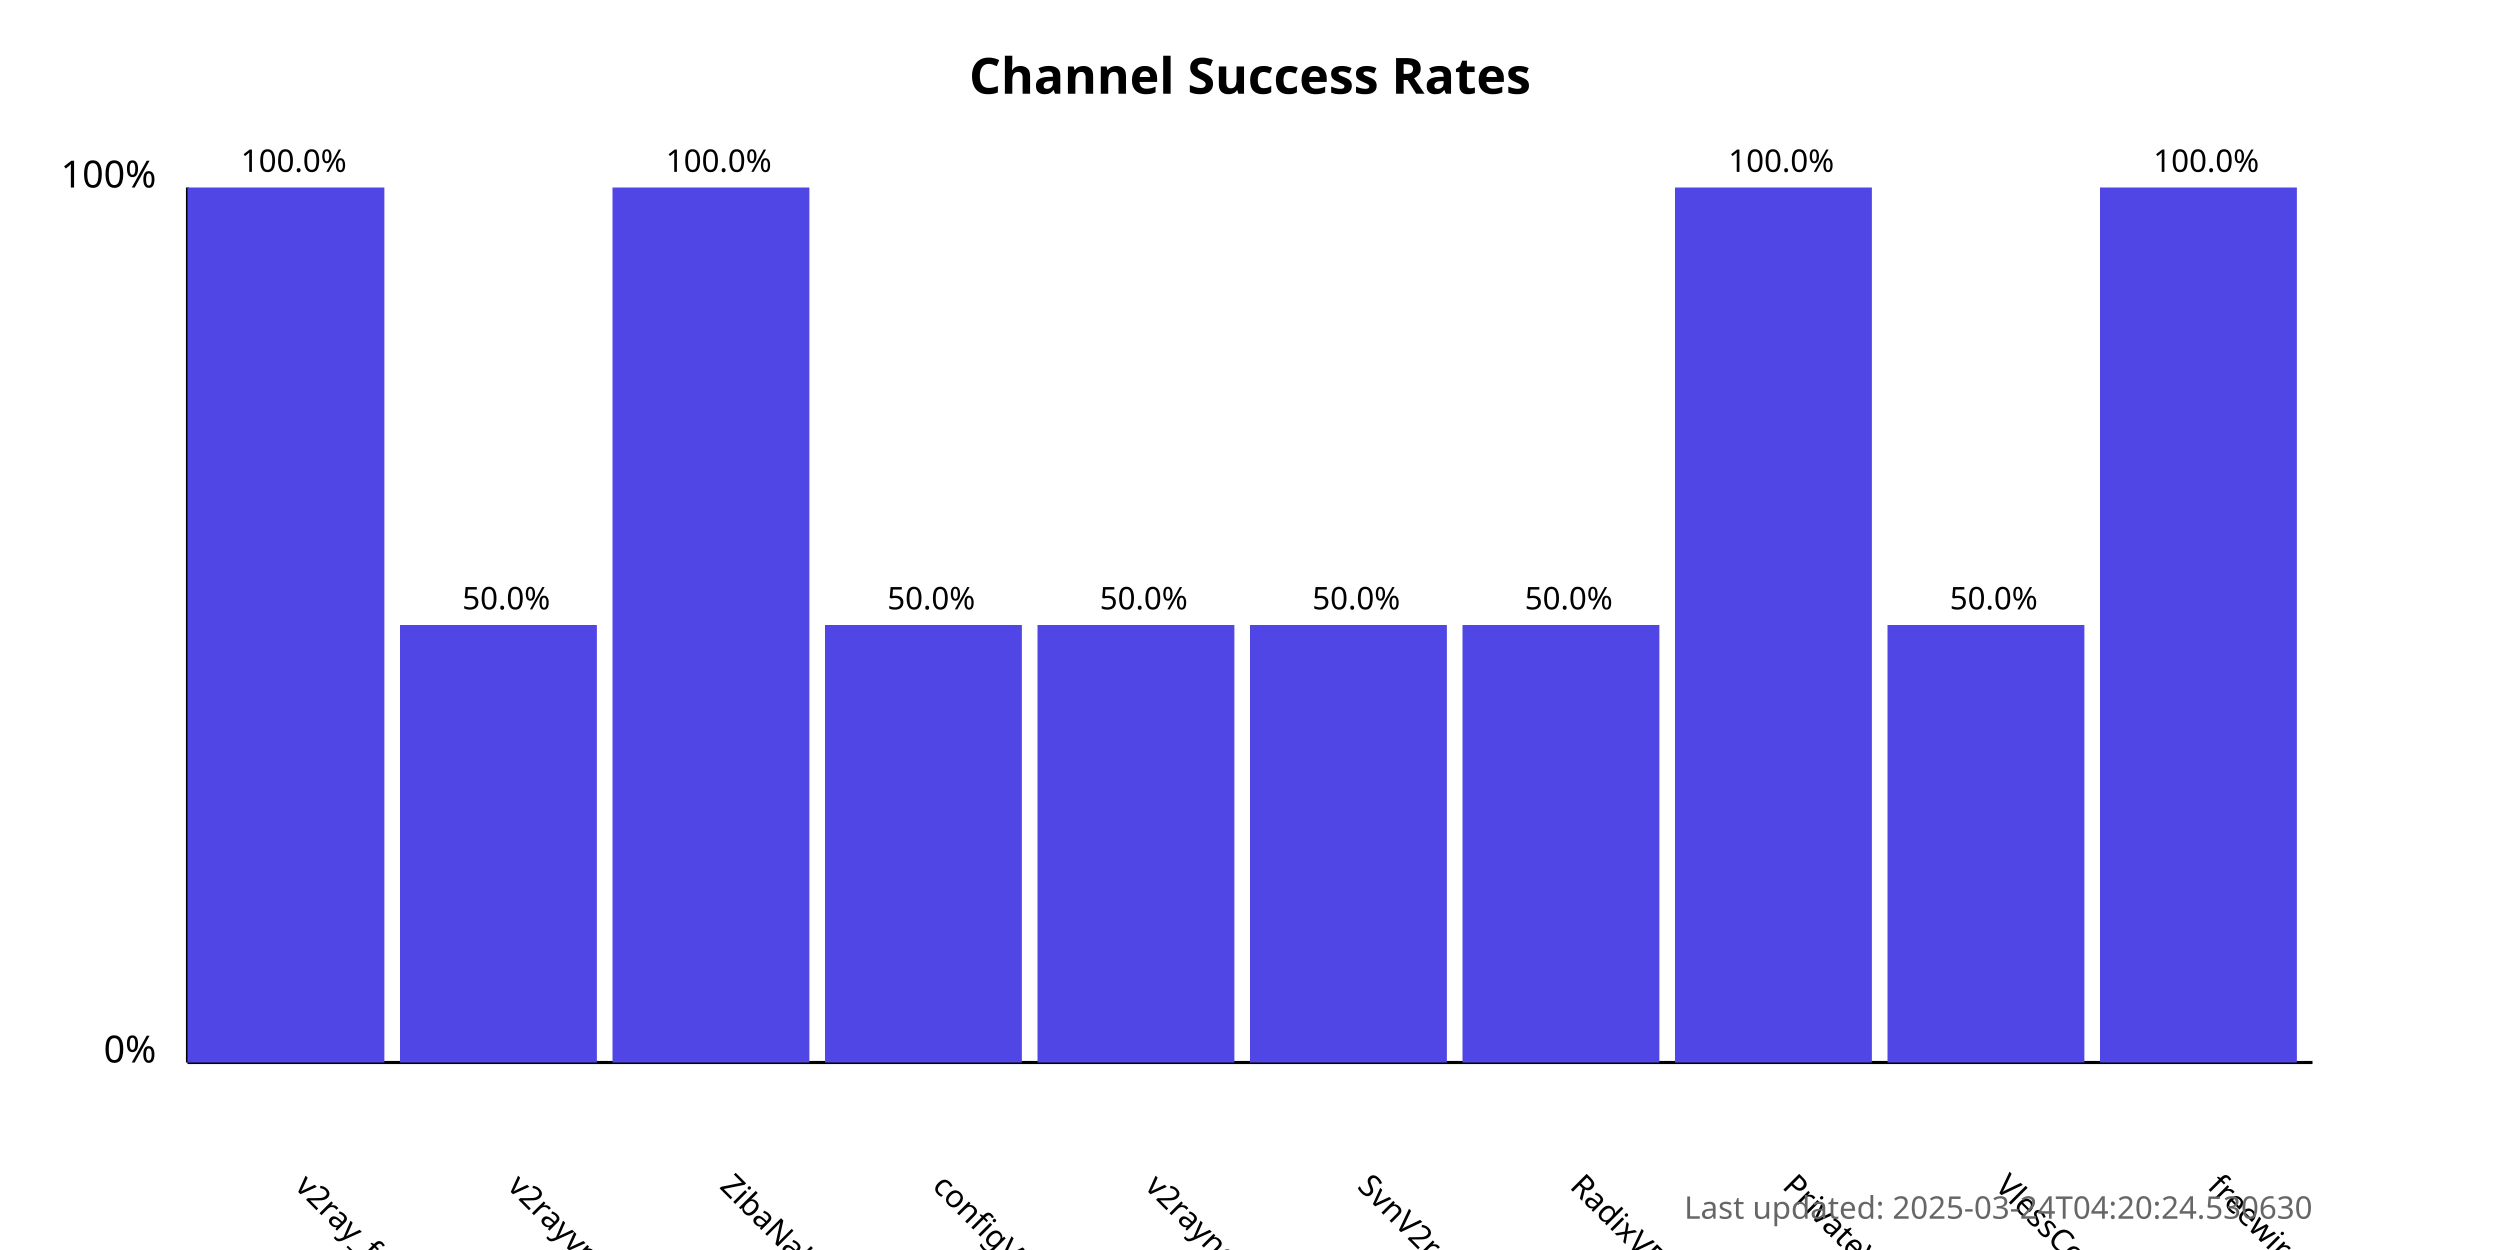
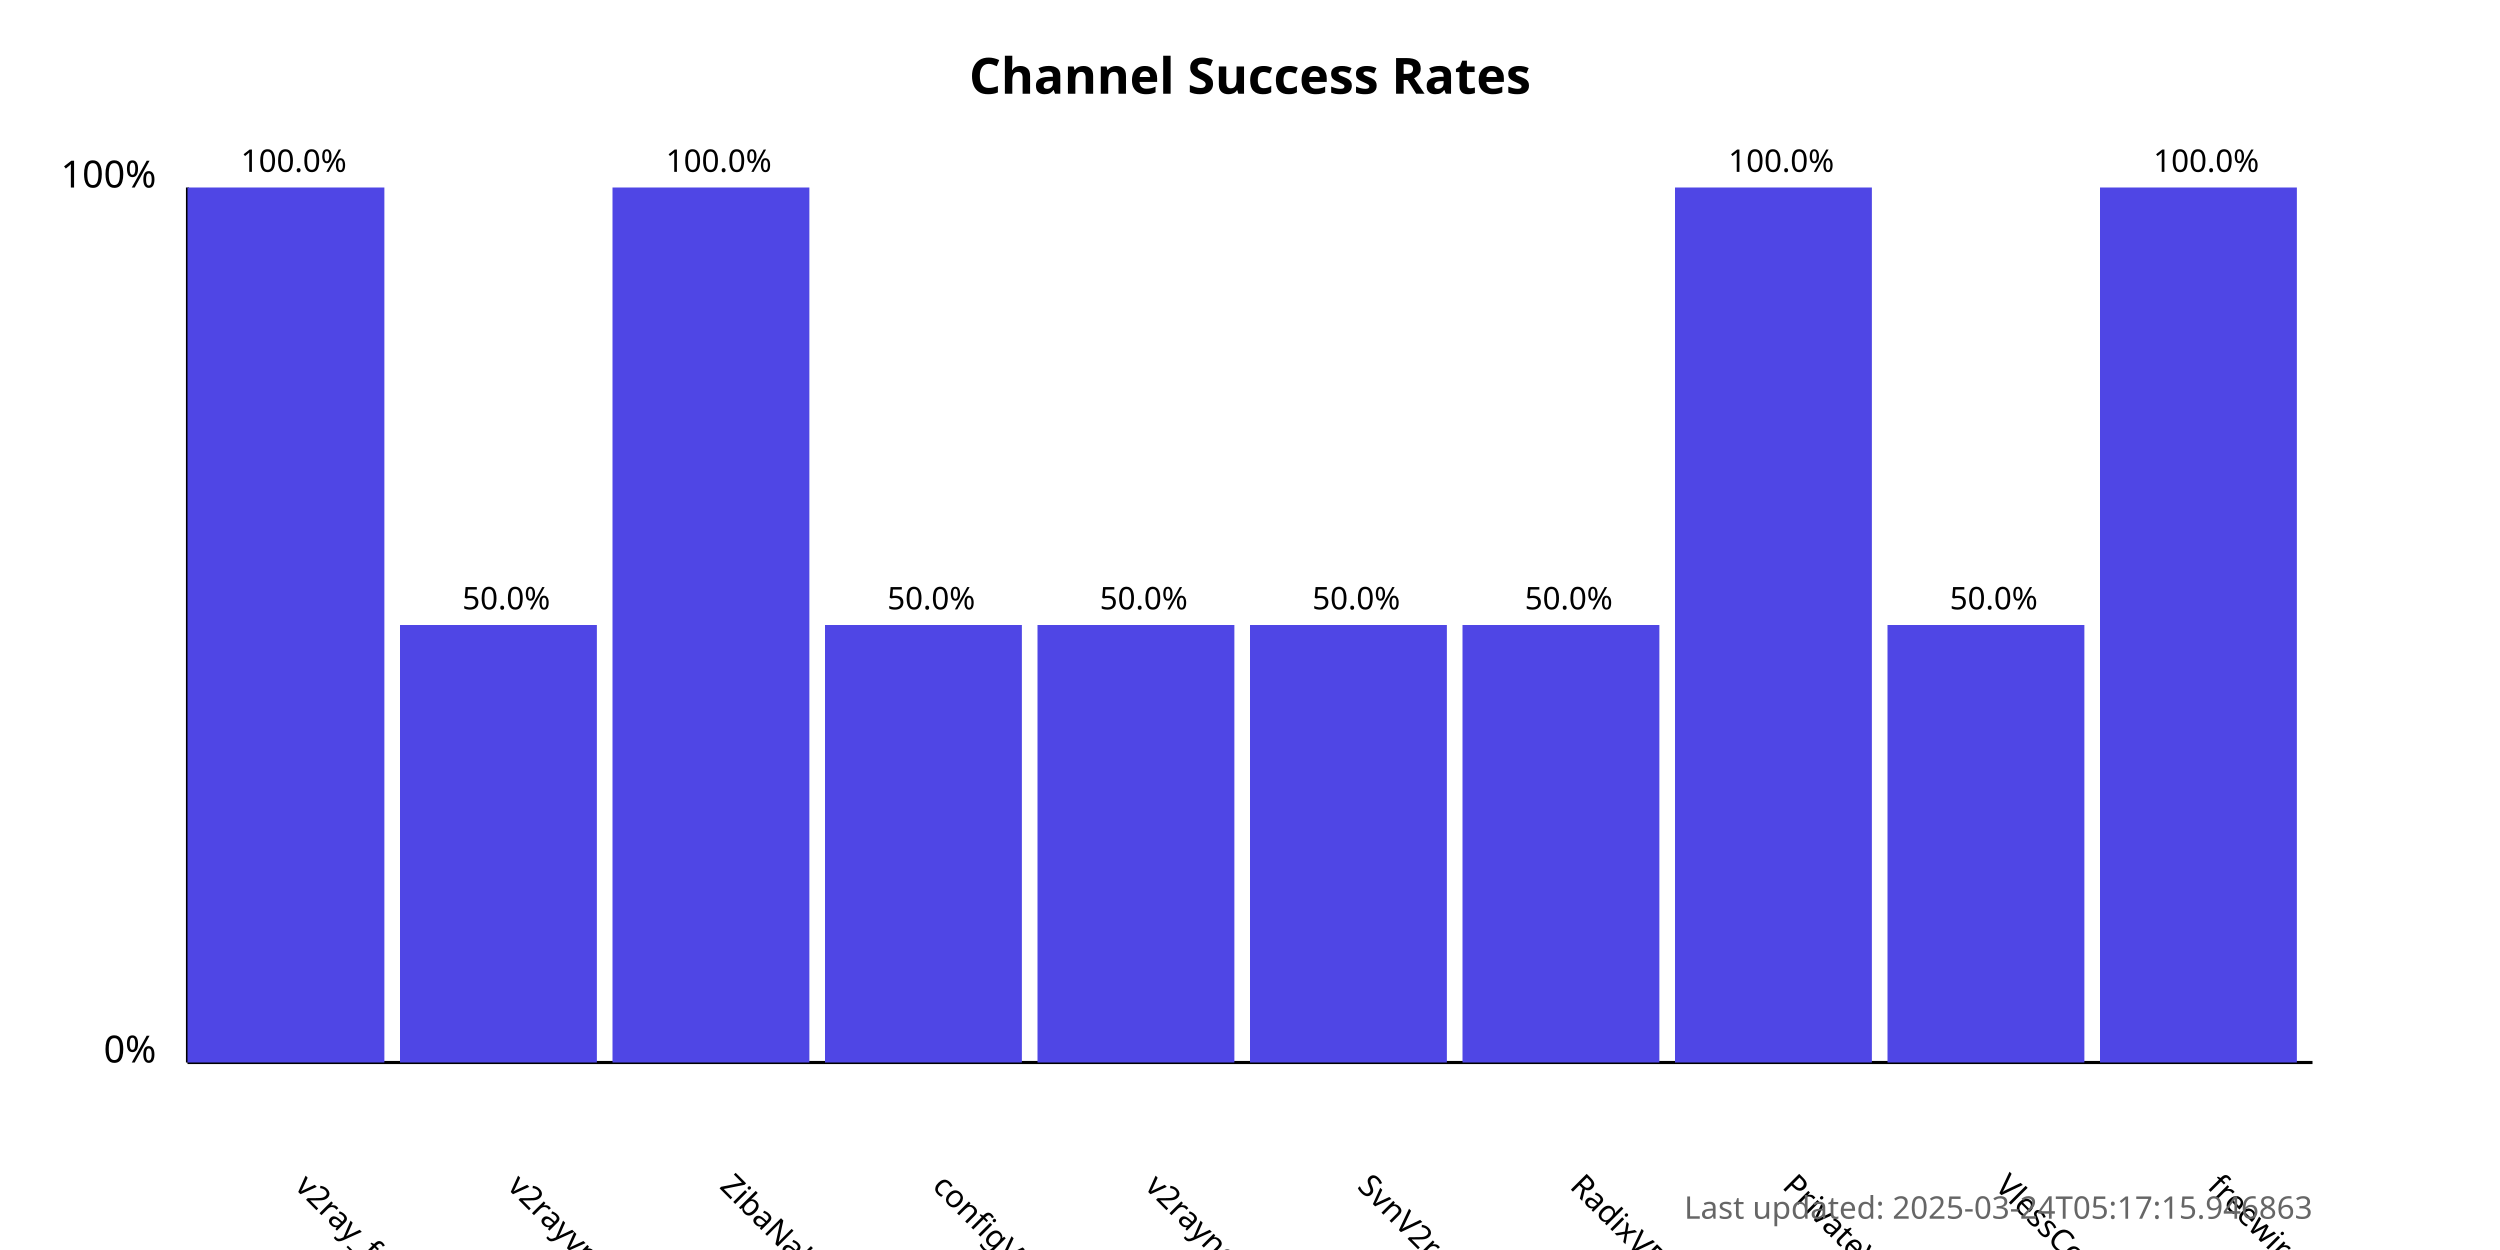
<svg xmlns="http://www.w3.org/2000/svg" width="800" height="400">
  <style>
            .chart-title { font: bold 16px sans-serif; }
            .axis-label { font: 12px sans-serif; }
            .tick-label { font: 10px sans-serif; }
            .bar { fill: #4f46e5; }
            .bar:hover { fill: #6366f1; }
            .timestamp { font: 10px sans-serif; fill: #666; }
        </style>
  <text x="400.0" y="30" text-anchor="middle" class="chart-title">
            Channel Success Rates
        </text>
  <line x1="60" y1="340" x2="60" y2="60" stroke="black" stroke-width="1" />
  <line x1="60" y1="340" x2="740" y2="340" stroke="black" stroke-width="1" />
  <text x="50" y="340" text-anchor="end" class="axis-label">0%</text>
  <text x="50" y="60" text-anchor="end" class="axis-label">100%</text>
  <g>
    <rect x="60" y="60.0" width="63.0" height="280.0" class="bar" />
    <text x="94.0" y="380" transform="rotate(45, 94.0, 380)" text-anchor="start" class="tick-label">
                v2ray_free_conf
            </text>
    <text x="94.0" y="55.0" text-anchor="middle" class="tick-label">
                100.0%
            </text>
  </g>
  <g>
    <rect x="128.0" y="200.0" width="63.0" height="140.0" class="bar" />
    <text x="162.0" y="380" transform="rotate(45, 162.0, 380)" text-anchor="start" class="tick-label">
                v2rayvpno
            </text>
    <text x="162.0" y="195.0" text-anchor="middle" class="tick-label">
                50.0%
            </text>
  </g>
  <g>
    <rect x="196.0" y="60.0" width="63.0" height="280.0" class="bar" />
    <text x="230.0" y="380" transform="rotate(45, 230.0, 380)" text-anchor="start" class="tick-label">
                ZibaNabz
            </text>
    <text x="230.0" y="55.0" text-anchor="middle" class="tick-label">
                100.0%
            </text>
  </g>
  <g>
    <rect x="264.0" y="200.0" width="63.0" height="140.0" class="bar" />
    <text x="298.0" y="380" transform="rotate(45, 298.0, 380)" text-anchor="start" class="tick-label">
                configV2rayForFree
            </text>
    <text x="298.0" y="195.0" text-anchor="middle" class="tick-label">
                50.0%
            </text>
  </g>
  <g>
    <rect x="332.0" y="200.0" width="63.0" height="140.0" class="bar" />
    <text x="366.0" y="380" transform="rotate(45, 366.0, 380)" text-anchor="start" class="tick-label">
                v2rayngvpn
            </text>
    <text x="366.0" y="195.0" text-anchor="middle" class="tick-label">
                50.0%
            </text>
  </g>
  <g>
    <rect x="400.0" y="200.0" width="63.0" height="140.0" class="bar" />
    <text x="434.0" y="380" transform="rotate(45, 434.0, 380)" text-anchor="start" class="tick-label">
                SvnV2ray
            </text>
    <text x="434.0" y="195.0" text-anchor="middle" class="tick-label">
                50.0%
            </text>
  </g>
  <g>
    <rect x="468.0" y="200.0" width="63.0" height="140.0" class="bar" />
    <text x="502.0" y="380" transform="rotate(45, 502.0, 380)" text-anchor="start" class="tick-label">
                RadixVPN
            </text>
    <text x="502.0" y="195.0" text-anchor="middle" class="tick-label">
                50.0%
            </text>
  </g>
  <g>
    <rect x="536.0" y="60.0" width="63.0" height="280.0" class="bar" />
    <text x="570.0" y="380" transform="rotate(45, 570.0, 380)" text-anchor="start" class="tick-label">
                PrivateVPNs
            </text>
    <text x="570.0" y="55.0" text-anchor="middle" class="tick-label">
                100.0%
            </text>
  </g>
  <g>
    <rect x="604.0" y="200.0" width="63.0" height="140.0" class="bar" />
    <text x="638.0" y="380" transform="rotate(45, 638.0, 380)" text-anchor="start" class="tick-label">
                VlessConfig
            </text>
    <text x="638.0" y="195.0" text-anchor="middle" class="tick-label">
                50.0%
            </text>
  </g>
  <g>
    <rect x="672.0" y="60.0" width="63.0" height="280.0" class="bar" />
    <text x="706.0" y="380" transform="rotate(45, 706.0, 380)" text-anchor="start" class="tick-label">
                freewireguard
            </text>
    <text x="706.0" y="55.0" text-anchor="middle" class="tick-label">
                100.0%
            </text>
  </g>
  <text x="740" y="390" text-anchor="end" class="timestamp">
-             Last updated: 2025-03-24T04:20:24.530630
+             Last updated: 2025-03-24T05:17:15.946863
        </text>
</svg>
